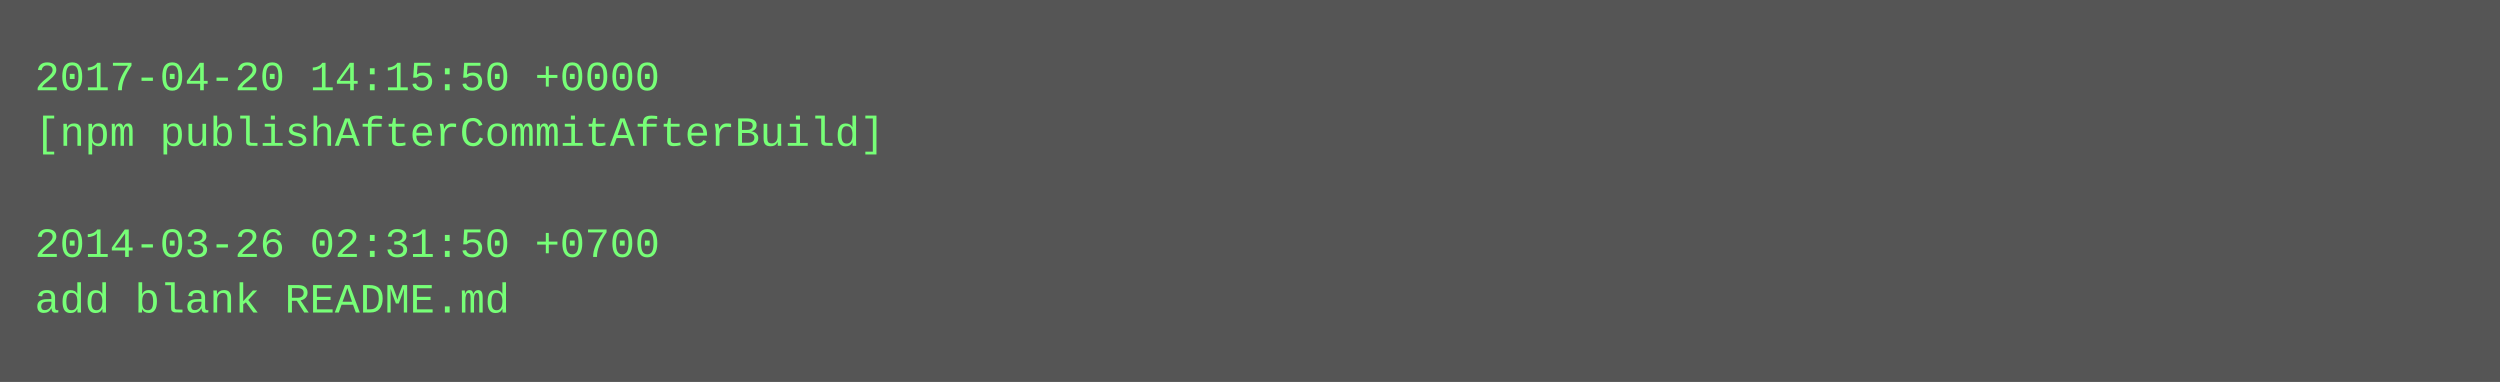
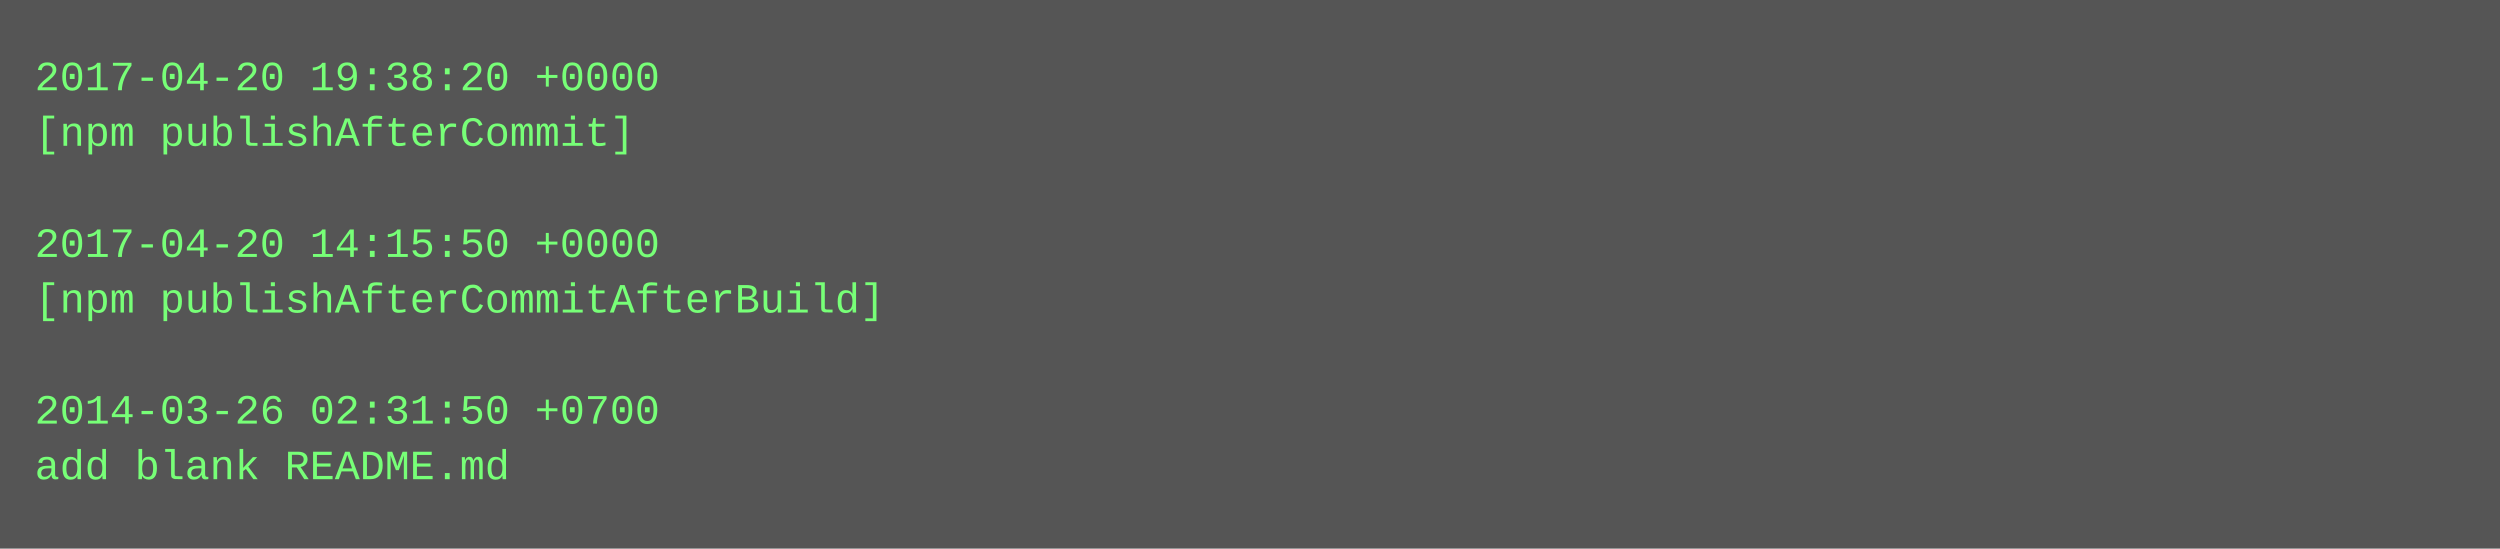
- <svg xmlns="http://www.w3.org/2000/svg" height="110" width="720">
-   <rect height="110" fill="#555" width="720" />
+ <svg xmlns="http://www.w3.org/2000/svg" height="158" width="720">
+   <rect height="158" fill="#555" width="720" />
  <text fill="#7f7" font-family="Courier New" font-size="12" xml:space="preserve">
-     <tspan x="10" y="26">2017-04-20 14:15:50 +0000</tspan>
-     <tspan x="10" y="42">[npm publishAfterCommitAfterBuild]</tspan>
+     <tspan x="10" y="26">2017-04-20 19:38:20 +0000</tspan>
+     <tspan x="10" y="42">[npm publishAfterCommit]</tspan>
    <tspan x="10" y="58" />
-     <tspan x="10" y="74">2014-03-26 02:31:50 +0700</tspan>
-     <tspan x="10" y="90">add blank README.md</tspan>
+     <tspan x="10" y="74">2017-04-20 14:15:50 +0000</tspan>
+     <tspan x="10" y="90">[npm publishAfterCommitAfterBuild]</tspan>
+     <tspan x="10" y="106" />
+     <tspan x="10" y="122">2014-03-26 02:31:50 +0700</tspan>
+     <tspan x="10" y="138">add blank README.md</tspan>
  </text>
</svg>
